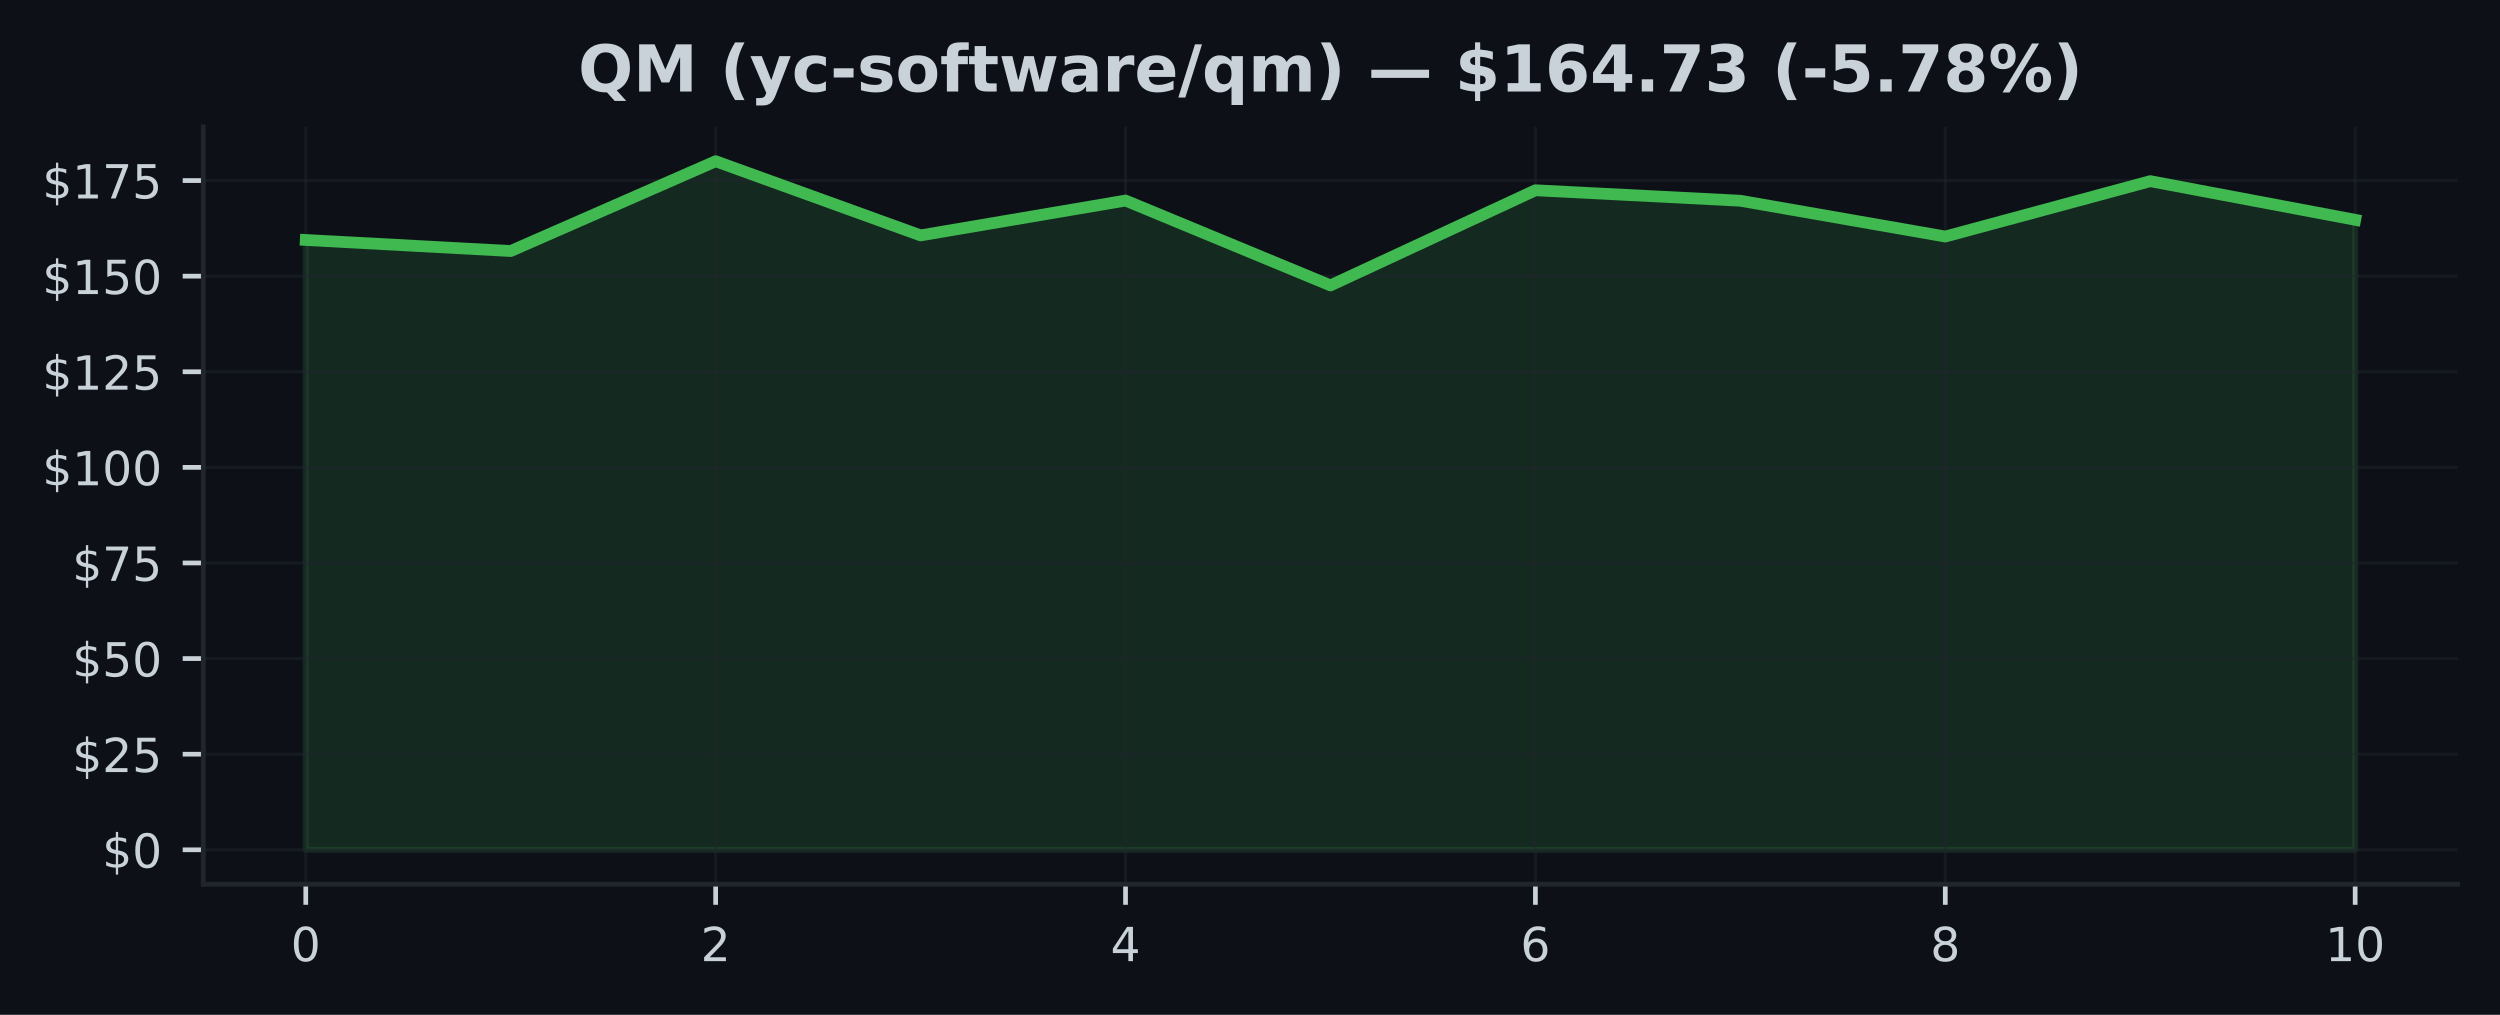
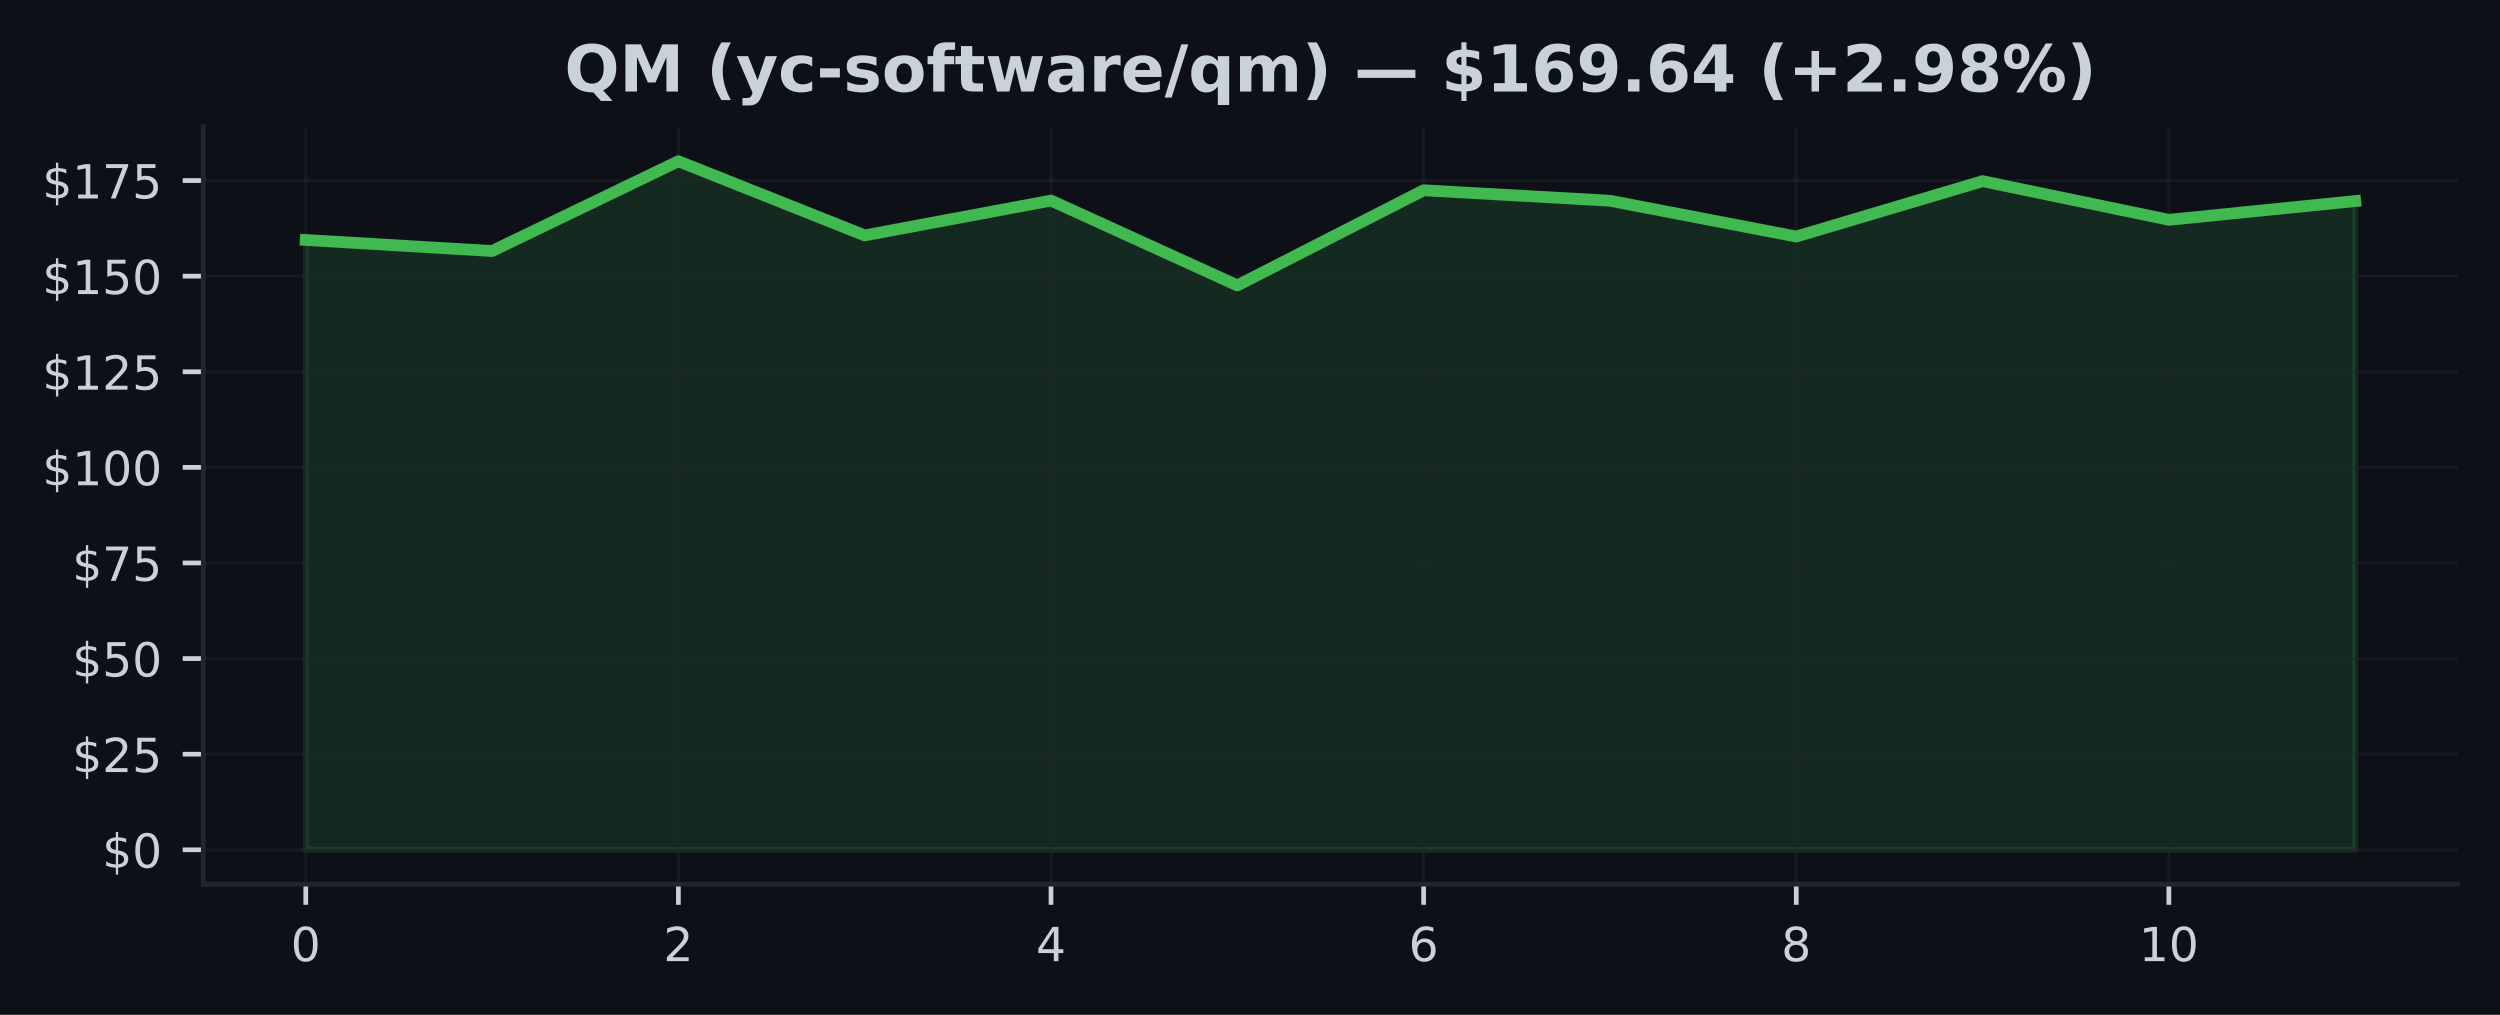
<svg xmlns="http://www.w3.org/2000/svg" xmlns:xlink="http://www.w3.org/1999/xlink" width="425pt" height="172.518pt" viewBox="0 0 425 172.518" version="1.1">
  <defs>
    <style type="text/css">*{stroke-linejoin: round; stroke-linecap: butt}</style>
  </defs>
  <g id="figure_1">
    <g id="patch_1">
      <path d="M 0 172.518  L 425 172.518  L 425 0  L 0 0  z " style="fill: #0d1117" />
    </g>
    <g id="axes_1">
      <g id="patch_2">
        <path d="M 34.56 150.318  L 417.8 150.318  L 417.8 21.558  L 34.56 21.558  z " style="fill: #0d1117" />
      </g>
      <g id="FillBetweenPolyCollection_1">
        <defs>
-           <path id="m7a19205e99" d="M 51.98 -28.053  L 51.98 -131.721  L 86.82 -129.842  L 121.66 -145.107  L 156.5 -132.501  L 191.34 -138.424  L 226.18 -123.998  L 261.02 -140.173  L 295.86 -138.392  L 330.7 -132.306  L 365.54 -141.72  L 400.38 -135.147  L 400.38 -28.053  L 400.38 -28.053  L 365.54 -28.053  L 330.7 -28.053  L 295.86 -28.053  L 261.02 -28.053  L 226.18 -28.053  L 191.34 -28.053  L 156.5 -28.053  L 121.66 -28.053  L 86.82 -28.053  L 51.98 -28.053  z " style="stroke: #3fb950; stroke-opacity: 0.15" />
+           <path id="m34f106d5c1" d="M 51.98 -28.053  L 51.98 -131.721  L 83.653 -129.842  L 115.325 -145.107  L 146.998 -132.501  L 178.671 -138.424  L 210.344 -123.998  L 242.016 -140.173  L 273.689 -138.392  L 305.362 -132.306  L 337.035 -141.72  L 368.707 -135.147  L 400.38 -138.339  L 400.38 -28.053  L 400.38 -28.053  L 368.707 -28.053  L 337.035 -28.053  L 305.362 -28.053  L 273.689 -28.053  L 242.016 -28.053  L 210.344 -28.053  L 178.671 -28.053  L 146.998 -28.053  L 115.325 -28.053  L 83.653 -28.053  L 51.98 -28.053  z " style="stroke: #3fb950; stroke-opacity: 0.15" />
        </defs>
-         <g clip-path="url(#p6f95911cb2)">
-           <use xlink:href="#m7a19205e99" x="0" y="172.518" style="fill: #3fb950; fill-opacity: 0.15; stroke: #3fb950; stroke-opacity: 0.15" />
+         <g clip-path="url(#p6c1defd314)">
+           <use xlink:href="#m34f106d5c1" x="0" y="172.518" style="fill: #3fb950; fill-opacity: 0.15; stroke: #3fb950; stroke-opacity: 0.15" />
        </g>
      </g>
      <g id="matplotlib.axis_1">
        <g id="xtick_1">
          <g id="line2d_1">
-             <path d="M 51.98 150.318  L 51.98 21.558  " clip-path="url(#p6f95911cb2)" style="fill: none; stroke: #21262d; stroke-opacity: 0.5; stroke-width: 0.5; stroke-linecap: square" />
+             <path d="M 51.98 150.318  L 51.98 21.558  " clip-path="url(#p6c1defd314)" style="fill: none; stroke: #21262d; stroke-opacity: 0.5; stroke-width: 0.5; stroke-linecap: square" />
          </g>
          <g id="line2d_2">
            <defs>
-               <path id="mc8e44b8922" d="M 0 0  L 0 3.5  " style="stroke: #c9d1d9; stroke-width: 0.8" />
+               <path id="mbc532a49ab" d="M 0 0  L 0 3.5  " style="stroke: #c9d1d9; stroke-width: 0.8" />
            </defs>
            <g>
-               <use xlink:href="#mc8e44b8922" x="51.98" y="150.318" style="fill: #c9d1d9; stroke: #c9d1d9; stroke-width: 0.8" />
+               <use xlink:href="#mbc532a49ab" x="51.98" y="150.318" style="fill: #c9d1d9; stroke: #c9d1d9; stroke-width: 0.8" />
            </g>
          </g>
          <g id="text_1">
            <g style="fill: #c9d1d9" transform="translate(49.435 163.3964) scale(0.08 -0.08)">
              <defs>
                <path id="DejaVuSans-13" d="M 2034 4250  Q 1547 4250 1301 3770  Q 1056 3291 1056 2328  Q 1056 1369 1301 889  Q 1547 409 2034 409  Q 2525 409 2770 889  Q 3016 1369 3016 2328  Q 3016 3291 2770 3770  Q 2525 4250 2034 4250  z M 2034 4750  Q 2819 4750 3233 4129  Q 3647 3509 3647 2328  Q 3647 1150 3233 529  Q 2819 -91 2034 -91  Q 1250 -91 836 529  Q 422 1150 422 2328  Q 422 3509 836 4129  Q 1250 4750 2034 4750  z " transform="scale(0.015625)" />
              </defs>
              <use xlink:href="#DejaVuSans-13" />
            </g>
          </g>
        </g>
        <g id="xtick_2">
          <g id="line2d_3">
-             <path d="M 121.66 150.318  L 121.66 21.558  " clip-path="url(#p6f95911cb2)" style="fill: none; stroke: #21262d; stroke-opacity: 0.5; stroke-width: 0.5; stroke-linecap: square" />
+             <path d="M 115.325 150.318  L 115.325 21.558  " clip-path="url(#p6c1defd314)" style="fill: none; stroke: #21262d; stroke-opacity: 0.5; stroke-width: 0.5; stroke-linecap: square" />
          </g>
          <g id="line2d_4">
            <g>
-               <use xlink:href="#mc8e44b8922" x="121.66" y="150.318" style="fill: #c9d1d9; stroke: #c9d1d9; stroke-width: 0.8" />
+               <use xlink:href="#mbc532a49ab" x="115.325" y="150.318" style="fill: #c9d1d9; stroke: #c9d1d9; stroke-width: 0.8" />
            </g>
          </g>
          <g id="text_2">
-             <g style="fill: #c9d1d9" transform="translate(119.115 163.3964) scale(0.08 -0.08)">
+             <g style="fill: #c9d1d9" transform="translate(112.7805 163.3964) scale(0.08 -0.08)">
              <defs>
                <path id="DejaVuSans-15" d="M 1228 531  L 3431 531  L 3431 0  L 469 0  L 469 531  Q 828 903 1448 1529  Q 2069 2156 2228 2338  Q 2531 2678 2651 2914  Q 2772 3150 2772 3378  Q 2772 3750 2511 3984  Q 2250 4219 1831 4219  Q 1534 4219 1204 4116  Q 875 4013 500 3803  L 500 4441  Q 881 4594 1212 4672  Q 1544 4750 1819 4750  Q 2544 4750 2975 4387  Q 3406 4025 3406 3419  Q 3406 3131 3298 2873  Q 3191 2616 2906 2266  Q 2828 2175 2409 1742  Q 1991 1309 1228 531  z " transform="scale(0.015625)" />
              </defs>
              <use xlink:href="#DejaVuSans-15" />
            </g>
          </g>
        </g>
        <g id="xtick_3">
          <g id="line2d_5">
-             <path d="M 191.34 150.318  L 191.34 21.558  " clip-path="url(#p6f95911cb2)" style="fill: none; stroke: #21262d; stroke-opacity: 0.5; stroke-width: 0.5; stroke-linecap: square" />
+             <path d="M 178.671 150.318  L 178.671 21.558  " clip-path="url(#p6c1defd314)" style="fill: none; stroke: #21262d; stroke-opacity: 0.5; stroke-width: 0.5; stroke-linecap: square" />
          </g>
          <g id="line2d_6">
            <g>
-               <use xlink:href="#mc8e44b8922" x="191.34" y="150.318" style="fill: #c9d1d9; stroke: #c9d1d9; stroke-width: 0.8" />
+               <use xlink:href="#mbc532a49ab" x="178.671" y="150.318" style="fill: #c9d1d9; stroke: #c9d1d9; stroke-width: 0.8" />
            </g>
          </g>
          <g id="text_3">
-             <g style="fill: #c9d1d9" transform="translate(188.795 163.3964) scale(0.08 -0.08)">
+             <g style="fill: #c9d1d9" transform="translate(176.1259 163.3964) scale(0.08 -0.08)">
              <defs>
                <path id="DejaVuSans-17" d="M 2419 4116  L 825 1625  L 2419 1625  L 2419 4116  z M 2253 4666  L 3047 4666  L 3047 1625  L 3713 1625  L 3713 1100  L 3047 1100  L 3047 0  L 2419 0  L 2419 1100  L 313 1100  L 313 1709  L 2253 4666  z " transform="scale(0.015625)" />
              </defs>
              <use xlink:href="#DejaVuSans-17" />
            </g>
          </g>
        </g>
        <g id="xtick_4">
          <g id="line2d_7">
-             <path d="M 261.02 150.318  L 261.02 21.558  " clip-path="url(#p6f95911cb2)" style="fill: none; stroke: #21262d; stroke-opacity: 0.5; stroke-width: 0.5; stroke-linecap: square" />
+             <path d="M 242.016 150.318  L 242.016 21.558  " clip-path="url(#p6c1defd314)" style="fill: none; stroke: #21262d; stroke-opacity: 0.5; stroke-width: 0.5; stroke-linecap: square" />
          </g>
          <g id="line2d_8">
            <g>
-               <use xlink:href="#mc8e44b8922" x="261.02" y="150.318" style="fill: #c9d1d9; stroke: #c9d1d9; stroke-width: 0.8" />
+               <use xlink:href="#mbc532a49ab" x="242.016" y="150.318" style="fill: #c9d1d9; stroke: #c9d1d9; stroke-width: 0.8" />
            </g>
          </g>
          <g id="text_4">
-             <g style="fill: #c9d1d9" transform="translate(258.475 163.3964) scale(0.08 -0.08)">
+             <g style="fill: #c9d1d9" transform="translate(239.4714 163.3964) scale(0.08 -0.08)">
              <defs>
                <path id="DejaVuSans-19" d="M 2113 2584  Q 1688 2584 1439 2293  Q 1191 2003 1191 1497  Q 1191 994 1439 701  Q 1688 409 2113 409  Q 2538 409 2786 701  Q 3034 994 3034 1497  Q 3034 2003 2786 2293  Q 2538 2584 2113 2584  z M 3366 4563  L 3366 3988  Q 3128 4100 2886 4159  Q 2644 4219 2406 4219  Q 1781 4219 1451 3797  Q 1122 3375 1075 2522  Q 1259 2794 1537 2939  Q 1816 3084 2150 3084  Q 2853 3084 3261 2657  Q 3669 2231 3669 1497  Q 3669 778 3244 343  Q 2819 -91 2113 -91  Q 1303 -91 875 529  Q 447 1150 447 2328  Q 447 3434 972 4092  Q 1497 4750 2381 4750  Q 2619 4750 2861 4703  Q 3103 4656 3366 4563  z " transform="scale(0.015625)" />
              </defs>
              <use xlink:href="#DejaVuSans-19" />
            </g>
          </g>
        </g>
        <g id="xtick_5">
          <g id="line2d_9">
-             <path d="M 330.7 150.318  L 330.7 21.558  " clip-path="url(#p6f95911cb2)" style="fill: none; stroke: #21262d; stroke-opacity: 0.5; stroke-width: 0.5; stroke-linecap: square" />
+             <path d="M 305.362 150.318  L 305.362 21.558  " clip-path="url(#p6c1defd314)" style="fill: none; stroke: #21262d; stroke-opacity: 0.5; stroke-width: 0.5; stroke-linecap: square" />
          </g>
          <g id="line2d_10">
            <g>
-               <use xlink:href="#mc8e44b8922" x="330.7" y="150.318" style="fill: #c9d1d9; stroke: #c9d1d9; stroke-width: 0.8" />
+               <use xlink:href="#mbc532a49ab" x="305.362" y="150.318" style="fill: #c9d1d9; stroke: #c9d1d9; stroke-width: 0.8" />
            </g>
          </g>
          <g id="text_5">
-             <g style="fill: #c9d1d9" transform="translate(328.155 163.3964) scale(0.08 -0.08)">
+             <g style="fill: #c9d1d9" transform="translate(302.8168 163.3964) scale(0.08 -0.08)">
              <defs>
                <path id="DejaVuSans-1b" d="M 2034 2216  Q 1584 2216 1326 1975  Q 1069 1734 1069 1313  Q 1069 891 1326 650  Q 1584 409 2034 409  Q 2484 409 2743 651  Q 3003 894 3003 1313  Q 3003 1734 2745 1975  Q 2488 2216 2034 2216  z M 1403 2484  Q 997 2584 770 2862  Q 544 3141 544 3541  Q 544 4100 942 4425  Q 1341 4750 2034 4750  Q 2731 4750 3128 4425  Q 3525 4100 3525 3541  Q 3525 3141 3298 2862  Q 3072 2584 2669 2484  Q 3125 2378 3379 2068  Q 3634 1759 3634 1313  Q 3634 634 3220 271  Q 2806 -91 2034 -91  Q 1263 -91 848 271  Q 434 634 434 1313  Q 434 1759 690 2068  Q 947 2378 1403 2484  z M 1172 3481  Q 1172 3119 1398 2916  Q 1625 2713 2034 2713  Q 2441 2713 2670 2916  Q 2900 3119 2900 3481  Q 2900 3844 2670 4047  Q 2441 4250 2034 4250  Q 1625 4250 1398 4047  Q 1172 3844 1172 3481  z " transform="scale(0.015625)" />
              </defs>
              <use xlink:href="#DejaVuSans-1b" />
            </g>
          </g>
        </g>
        <g id="xtick_6">
          <g id="line2d_11">
-             <path d="M 400.38 150.318  L 400.38 21.558  " clip-path="url(#p6f95911cb2)" style="fill: none; stroke: #21262d; stroke-opacity: 0.5; stroke-width: 0.5; stroke-linecap: square" />
+             <path d="M 368.707 150.318  L 368.707 21.558  " clip-path="url(#p6c1defd314)" style="fill: none; stroke: #21262d; stroke-opacity: 0.5; stroke-width: 0.5; stroke-linecap: square" />
          </g>
          <g id="line2d_12">
            <g>
-               <use xlink:href="#mc8e44b8922" x="400.38" y="150.318" style="fill: #c9d1d9; stroke: #c9d1d9; stroke-width: 0.8" />
+               <use xlink:href="#mbc532a49ab" x="368.707" y="150.318" style="fill: #c9d1d9; stroke: #c9d1d9; stroke-width: 0.8" />
            </g>
          </g>
          <g id="text_6">
-             <g style="fill: #c9d1d9" transform="translate(395.29 163.3964) scale(0.08 -0.08)">
+             <g style="fill: #c9d1d9" transform="translate(363.6173 163.3964) scale(0.08 -0.08)">
              <defs>
                <path id="DejaVuSans-14" d="M 794 531  L 1825 531  L 1825 4091  L 703 3866  L 703 4441  L 1819 4666  L 2450 4666  L 2450 531  L 3481 531  L 3481 0  L 794 0  L 794 531  z " transform="scale(0.015625)" />
              </defs>
              <use xlink:href="#DejaVuSans-14" />
              <use xlink:href="#DejaVuSans-13" transform="translate(63.625 0)" />
            </g>
          </g>
        </g>
      </g>
      <g id="matplotlib.axis_2">
        <g id="ytick_1">
          <g id="line2d_13">
-             <path d="M 34.56 144.466  L 417.8 144.466  " clip-path="url(#p6f95911cb2)" style="fill: none; stroke: #21262d; stroke-opacity: 0.5; stroke-width: 0.5; stroke-linecap: square" />
+             <path d="M 34.56 144.466  L 417.8 144.466  " clip-path="url(#p6c1defd314)" style="fill: none; stroke: #21262d; stroke-opacity: 0.5; stroke-width: 0.5; stroke-linecap: square" />
          </g>
          <g id="line2d_14">
            <defs>
-               <path id="macf0d1ca88" d="M 0 0  L -3.5 0  " style="stroke: #c9d1d9; stroke-width: 0.8" />
+               <path id="m9bbeaf2927" d="M 0 0  L -3.5 0  " style="stroke: #c9d1d9; stroke-width: 0.8" />
            </defs>
            <g>
-               <use xlink:href="#macf0d1ca88" x="34.56" y="144.466" style="fill: #c9d1d9; stroke: #c9d1d9; stroke-width: 0.8" />
+               <use xlink:href="#m9bbeaf2927" x="34.56" y="144.466" style="fill: #c9d1d9; stroke: #c9d1d9; stroke-width: 0.8" />
            </g>
          </g>
          <g id="text_7">
            <g style="fill: #c9d1d9" transform="translate(17.38 147.5049) scale(0.08 -0.08)">
              <defs>
                <path id="DejaVuSans-7" d="M 2163 -941  L 1850 -941  L 1847 0  Q 1519 6 1191 76  Q 863 147 531 288  L 531 850  Q 850 650 1176 548  Q 1503 447 1850 444  L 1850 1869  Q 1159 1981 845 2250  Q 531 2519 531 2988  Q 531 3497 872 3790  Q 1213 4084 1850 4128  L 1850 4863  L 2163 4863  L 2163 4138  Q 2453 4125 2725 4076  Q 2997 4028 3256 3944  L 3256 3397  Q 2997 3528 2723 3600  Q 2450 3672 2163 3684  L 2163 2350  Q 2872 2241 3206 1959  Q 3541 1678 3541 1191  Q 3541 663 3186 358  Q 2831 53 2163 6  L 2163 -941  z M 1850 2406  L 1850 3688  Q 1488 3647 1297 3481  Q 1106 3316 1106 3041  Q 1106 2772 1282 2622  Q 1459 2472 1850 2406  z M 2163 1806  L 2163 453  Q 2559 506 2761 678  Q 2963 850 2963 1131  Q 2963 1406 2770 1568  Q 2578 1731 2163 1806  z " transform="scale(0.015625)" />
              </defs>
              <use xlink:href="#DejaVuSans-7" />
              <use xlink:href="#DejaVuSans-13" transform="translate(63.625 0)" />
            </g>
          </g>
        </g>
        <g id="ytick_2">
          <g id="line2d_15">
-             <path d="M 34.56 128.212  L 417.8 128.212  " clip-path="url(#p6f95911cb2)" style="fill: none; stroke: #21262d; stroke-opacity: 0.5; stroke-width: 0.5; stroke-linecap: square" />
+             <path d="M 34.56 128.212  L 417.8 128.212  " clip-path="url(#p6c1defd314)" style="fill: none; stroke: #21262d; stroke-opacity: 0.5; stroke-width: 0.5; stroke-linecap: square" />
          </g>
          <g id="line2d_16">
            <g>
-               <use xlink:href="#macf0d1ca88" x="34.56" y="128.212" style="fill: #c9d1d9; stroke: #c9d1d9; stroke-width: 0.8" />
+               <use xlink:href="#m9bbeaf2927" x="34.56" y="128.212" style="fill: #c9d1d9; stroke: #c9d1d9; stroke-width: 0.8" />
            </g>
          </g>
          <g id="text_8">
            <g style="fill: #c9d1d9" transform="translate(12.29 131.2519) scale(0.08 -0.08)">
              <defs>
                <path id="DejaVuSans-18" d="M 691 4666  L 3169 4666  L 3169 4134  L 1269 4134  L 1269 2991  Q 1406 3038 1543 3061  Q 1681 3084 1819 3084  Q 2600 3084 3056 2656  Q 3513 2228 3513 1497  Q 3513 744 3044 326  Q 2575 -91 1722 -91  Q 1428 -91 1123 -41  Q 819 9 494 109  L 494 744  Q 775 591 1075 516  Q 1375 441 1709 441  Q 2250 441 2565 725  Q 2881 1009 2881 1497  Q 2881 1984 2565 2268  Q 2250 2553 1709 2553  Q 1456 2553 1204 2497  Q 953 2441 691 2322  L 691 4666  z " transform="scale(0.015625)" />
              </defs>
              <use xlink:href="#DejaVuSans-7" />
              <use xlink:href="#DejaVuSans-15" transform="translate(63.625 0)" />
              <use xlink:href="#DejaVuSans-18" transform="translate(127.25 0)" />
            </g>
          </g>
        </g>
        <g id="ytick_3">
          <g id="line2d_17">
-             <path d="M 34.56 111.959  L 417.8 111.959  " clip-path="url(#p6f95911cb2)" style="fill: none; stroke: #21262d; stroke-opacity: 0.5; stroke-width: 0.5; stroke-linecap: square" />
+             <path d="M 34.56 111.959  L 417.8 111.959  " clip-path="url(#p6c1defd314)" style="fill: none; stroke: #21262d; stroke-opacity: 0.5; stroke-width: 0.5; stroke-linecap: square" />
          </g>
          <g id="line2d_18">
            <g>
-               <use xlink:href="#macf0d1ca88" x="34.56" y="111.959" style="fill: #c9d1d9; stroke: #c9d1d9; stroke-width: 0.8" />
+               <use xlink:href="#m9bbeaf2927" x="34.56" y="111.959" style="fill: #c9d1d9; stroke: #c9d1d9; stroke-width: 0.8" />
            </g>
          </g>
          <g id="text_9">
            <g style="fill: #c9d1d9" transform="translate(12.29 114.9988) scale(0.08 -0.08)">
              <use xlink:href="#DejaVuSans-7" />
              <use xlink:href="#DejaVuSans-18" transform="translate(63.625 0)" />
              <use xlink:href="#DejaVuSans-13" transform="translate(127.25 0)" />
            </g>
          </g>
        </g>
        <g id="ytick_4">
          <g id="line2d_19">
-             <path d="M 34.56 95.706  L 417.8 95.706  " clip-path="url(#p6f95911cb2)" style="fill: none; stroke: #21262d; stroke-opacity: 0.5; stroke-width: 0.5; stroke-linecap: square" />
+             <path d="M 34.56 95.706  L 417.8 95.706  " clip-path="url(#p6c1defd314)" style="fill: none; stroke: #21262d; stroke-opacity: 0.5; stroke-width: 0.5; stroke-linecap: square" />
          </g>
          <g id="line2d_20">
            <g>
-               <use xlink:href="#macf0d1ca88" x="34.56" y="95.706" style="fill: #c9d1d9; stroke: #c9d1d9; stroke-width: 0.8" />
+               <use xlink:href="#m9bbeaf2927" x="34.56" y="95.706" style="fill: #c9d1d9; stroke: #c9d1d9; stroke-width: 0.8" />
            </g>
          </g>
          <g id="text_10">
            <g style="fill: #c9d1d9" transform="translate(12.29 98.74575) scale(0.08 -0.08)">
              <defs>
                <path id="DejaVuSans-1a" d="M 525 4666  L 3525 4666  L 3525 4397  L 1831 0  L 1172 0  L 2766 4134  L 525 4134  L 525 4666  z " transform="scale(0.015625)" />
              </defs>
              <use xlink:href="#DejaVuSans-7" />
              <use xlink:href="#DejaVuSans-1a" transform="translate(63.625 0)" />
              <use xlink:href="#DejaVuSans-18" transform="translate(127.25 0)" />
            </g>
          </g>
        </g>
        <g id="ytick_5">
          <g id="line2d_21">
-             <path d="M 34.56 79.453  L 417.8 79.453  " clip-path="url(#p6f95911cb2)" style="fill: none; stroke: #21262d; stroke-opacity: 0.5; stroke-width: 0.5; stroke-linecap: square" />
+             <path d="M 34.56 79.453  L 417.8 79.453  " clip-path="url(#p6c1defd314)" style="fill: none; stroke: #21262d; stroke-opacity: 0.5; stroke-width: 0.5; stroke-linecap: square" />
          </g>
          <g id="line2d_22">
            <g>
-               <use xlink:href="#macf0d1ca88" x="34.56" y="79.453" style="fill: #c9d1d9; stroke: #c9d1d9; stroke-width: 0.8" />
+               <use xlink:href="#m9bbeaf2927" x="34.56" y="79.453" style="fill: #c9d1d9; stroke: #c9d1d9; stroke-width: 0.8" />
            </g>
          </g>
          <g id="text_11">
            <g style="fill: #c9d1d9" transform="translate(7.2 82.49268) scale(0.08 -0.08)">
              <use xlink:href="#DejaVuSans-7" />
              <use xlink:href="#DejaVuSans-14" transform="translate(63.625 0)" />
              <use xlink:href="#DejaVuSans-13" transform="translate(127.25 0)" />
              <use xlink:href="#DejaVuSans-13" transform="translate(190.875 0)" />
            </g>
          </g>
        </g>
        <g id="ytick_6">
          <g id="line2d_23">
-             <path d="M 34.56 63.2  L 417.8 63.2  " clip-path="url(#p6f95911cb2)" style="fill: none; stroke: #21262d; stroke-opacity: 0.5; stroke-width: 0.5; stroke-linecap: square" />
+             <path d="M 34.56 63.2  L 417.8 63.2  " clip-path="url(#p6c1defd314)" style="fill: none; stroke: #21262d; stroke-opacity: 0.5; stroke-width: 0.5; stroke-linecap: square" />
          </g>
          <g id="line2d_24">
            <g>
-               <use xlink:href="#macf0d1ca88" x="34.56" y="63.2" style="fill: #c9d1d9; stroke: #c9d1d9; stroke-width: 0.8" />
+               <use xlink:href="#m9bbeaf2927" x="34.56" y="63.2" style="fill: #c9d1d9; stroke: #c9d1d9; stroke-width: 0.8" />
            </g>
          </g>
          <g id="text_12">
            <g style="fill: #c9d1d9" transform="translate(7.2 66.23962) scale(0.08 -0.08)">
              <use xlink:href="#DejaVuSans-7" />
              <use xlink:href="#DejaVuSans-14" transform="translate(63.625 0)" />
              <use xlink:href="#DejaVuSans-15" transform="translate(127.25 0)" />
              <use xlink:href="#DejaVuSans-18" transform="translate(190.875 0)" />
            </g>
          </g>
        </g>
        <g id="ytick_7">
          <g id="line2d_25">
-             <path d="M 34.56 46.947  L 417.8 46.947  " clip-path="url(#p6f95911cb2)" style="fill: none; stroke: #21262d; stroke-opacity: 0.5; stroke-width: 0.5; stroke-linecap: square" />
+             <path d="M 34.56 46.947  L 417.8 46.947  " clip-path="url(#p6c1defd314)" style="fill: none; stroke: #21262d; stroke-opacity: 0.5; stroke-width: 0.5; stroke-linecap: square" />
          </g>
          <g id="line2d_26">
            <g>
-               <use xlink:href="#macf0d1ca88" x="34.56" y="46.947" style="fill: #c9d1d9; stroke: #c9d1d9; stroke-width: 0.8" />
+               <use xlink:href="#m9bbeaf2927" x="34.56" y="46.947" style="fill: #c9d1d9; stroke: #c9d1d9; stroke-width: 0.8" />
            </g>
          </g>
          <g id="text_13">
            <g style="fill: #c9d1d9" transform="translate(7.2 49.98656) scale(0.08 -0.08)">
              <use xlink:href="#DejaVuSans-7" />
              <use xlink:href="#DejaVuSans-14" transform="translate(63.625 0)" />
              <use xlink:href="#DejaVuSans-18" transform="translate(127.25 0)" />
              <use xlink:href="#DejaVuSans-13" transform="translate(190.875 0)" />
            </g>
          </g>
        </g>
        <g id="ytick_8">
          <g id="line2d_27">
-             <path d="M 34.56 30.694  L 417.8 30.694  " clip-path="url(#p6f95911cb2)" style="fill: none; stroke: #21262d; stroke-opacity: 0.5; stroke-width: 0.5; stroke-linecap: square" />
+             <path d="M 34.56 30.694  L 417.8 30.694  " clip-path="url(#p6c1defd314)" style="fill: none; stroke: #21262d; stroke-opacity: 0.5; stroke-width: 0.5; stroke-linecap: square" />
          </g>
          <g id="line2d_28">
            <g>
-               <use xlink:href="#macf0d1ca88" x="34.56" y="30.694" style="fill: #c9d1d9; stroke: #c9d1d9; stroke-width: 0.8" />
+               <use xlink:href="#m9bbeaf2927" x="34.56" y="30.694" style="fill: #c9d1d9; stroke: #c9d1d9; stroke-width: 0.8" />
            </g>
          </g>
          <g id="text_14">
            <g style="fill: #c9d1d9" transform="translate(7.2 33.7335) scale(0.08 -0.08)">
              <use xlink:href="#DejaVuSans-7" />
              <use xlink:href="#DejaVuSans-14" transform="translate(63.625 0)" />
              <use xlink:href="#DejaVuSans-1a" transform="translate(127.25 0)" />
              <use xlink:href="#DejaVuSans-18" transform="translate(190.875 0)" />
            </g>
          </g>
        </g>
      </g>
      <g id="line2d_29">
-         <path d="M 51.98 40.797  L 86.82 42.676  L 121.66 27.411  L 156.5 40.017  L 191.34 34.094  L 226.18 48.52  L 261.02 32.345  L 295.86 34.127  L 330.7 40.212  L 365.54 30.798  L 400.38 37.371  " clip-path="url(#p6f95911cb2)" style="fill: none; stroke: #3fb950; stroke-width: 2; stroke-linecap: square" />
+         <path d="M 51.98 40.797  L 83.653 42.676  L 115.325 27.411  L 146.998 40.017  L 178.671 34.094  L 210.344 48.52  L 242.016 32.345  L 273.689 34.127  L 305.362 40.212  L 337.035 30.798  L 368.707 37.371  L 400.38 34.179  " clip-path="url(#p6c1defd314)" style="fill: none; stroke: #3fb950; stroke-width: 2; stroke-linecap: square" />
      </g>
      <g id="patch_3">
        <path d="M 34.56 150.318  L 34.56 21.558  " style="fill: none; stroke: #21262d; stroke-width: 0.8; stroke-linejoin: miter; stroke-linecap: square" />
      </g>
      <g id="patch_4">
        <path d="M 34.56 150.318  L 417.8 150.318  " style="fill: none; stroke: #21262d; stroke-width: 0.8; stroke-linejoin: miter; stroke-linecap: square" />
      </g>
      <g id="text_15">
-         <g style="fill: #c9d1d9" transform="translate(98.28953 15.55828) scale(0.11 -0.11)">
+         <g style="fill: #c9d1d9" transform="translate(95.9632 15.55828) scale(0.11 -0.11)">
          <defs>
            <path id="DejaVuSans-Bold-34" d="M 2847 -84  L 2753 -84  Q 1600 -84 959 553  Q 319 1191 319 2328  Q 319 3463 958 4106  Q 1597 4750 2719 4750  Q 3853 4750 4486 4112  Q 5119 3475 5119 2328  Q 5119 1541 4783 972  Q 4447 403 3816 116  L 4756 -934  L 3609 -934  L 2847 -84  z M 2719 3878  Q 2169 3878 1866 3472  Q 1563 3066 1563 2328  Q 1563 1578 1859 1179  Q 2156 781 2719 781  Q 3272 781 3575 1187  Q 3878 1594 3878 2328  Q 3878 3066 3575 3472  Q 3272 3878 2719 3878  z " transform="scale(0.015625)" />
            <path id="DejaVuSans-Bold-30" d="M 588 4666  L 2119 4666  L 3181 2169  L 4250 4666  L 5778 4666  L 5778 0  L 4641 0  L 4641 3413  L 3566 897  L 2803 897  L 1728 3413  L 1728 0  L 588 0  L 588 4666  z " transform="scale(0.015625)" />
            <path id="DejaVuSans-Bold-3" transform="scale(0.015625)" />
            <path id="DejaVuSans-Bold-b" d="M 2413 -844  L 1484 -844  Q 1006 -72 778 623  Q 550 1319 550 2003  Q 550 2688 779 3389  Q 1009 4091 1484 4856  L 2413 4856  Q 2013 4116 1813 3408  Q 1613 2700 1613 2009  Q 1613 1319 1811 609  Q 2009 -100 2413 -844  z " transform="scale(0.015625)" />
            <path id="DejaVuSans-Bold-5c" d="M 78 3500  L 1197 3500  L 2138 1125  L 2938 3500  L 4056 3500  L 2584 -331  Q 2363 -916 2067 -1148  Q 1772 -1381 1288 -1381  L 641 -1381  L 641 -647  L 991 -647  Q 1275 -647 1404 -556  Q 1534 -466 1606 -231  L 1638 -134  L 78 3500  z " transform="scale(0.015625)" />
            <path id="DejaVuSans-Bold-46" d="M 3366 3391  L 3366 2478  Q 3138 2634 2908 2709  Q 2678 2784 2431 2784  Q 1963 2784 1702 2511  Q 1441 2238 1441 1747  Q 1441 1256 1702 982  Q 1963 709 2431 709  Q 2694 709 2930 787  Q 3166 866 3366 1019  L 3366 103  Q 3103 6 2833 -42  Q 2563 -91 2291 -91  Q 1344 -91 809 395  Q 275 881 275 1747  Q 275 2613 809 3098  Q 1344 3584 2291 3584  Q 2566 3584 2833 3536  Q 3100 3488 3366 3391  z " transform="scale(0.015625)" />
            <path id="DejaVuSans-Bold-10" d="M 347 2297  L 2309 2297  L 2309 1388  L 347 1388  L 347 2297  z " transform="scale(0.015625)" />
            <path id="DejaVuSans-Bold-56" d="M 3272 3391  L 3272 2541  Q 2913 2691 2578 2766  Q 2244 2841 1947 2841  Q 1628 2841 1473 2761  Q 1319 2681 1319 2516  Q 1319 2381 1436 2309  Q 1553 2238 1856 2203  L 2053 2175  Q 2913 2066 3209 1816  Q 3506 1566 3506 1031  Q 3506 472 3093 190  Q 2681 -91 1863 -91  Q 1516 -91 1145 -36  Q 775 19 384 128  L 384 978  Q 719 816 1070 734  Q 1422 653 1784 653  Q 2113 653 2278 743  Q 2444 834 2444 1013  Q 2444 1163 2330 1236  Q 2216 1309 1875 1350  L 1678 1375  Q 931 1469 631 1722  Q 331 1975 331 2491  Q 331 3047 712 3315  Q 1094 3584 1881 3584  Q 2191 3584 2531 3537  Q 2872 3491 3272 3391  z " transform="scale(0.015625)" />
            <path id="DejaVuSans-Bold-52" d="M 2203 2784  Q 1831 2784 1636 2517  Q 1441 2250 1441 1747  Q 1441 1244 1636 976  Q 1831 709 2203 709  Q 2569 709 2762 976  Q 2956 1244 2956 1747  Q 2956 2250 2762 2517  Q 2569 2784 2203 2784  z M 2203 3584  Q 3106 3584 3614 3096  Q 4122 2609 4122 1747  Q 4122 884 3614 396  Q 3106 -91 2203 -91  Q 1297 -91 786 396  Q 275 884 275 1747  Q 275 2609 786 3096  Q 1297 3584 2203 3584  z " transform="scale(0.015625)" />
            <path id="DejaVuSans-Bold-49" d="M 2841 4863  L 2841 4128  L 2222 4128  Q 1984 4128 1890 4042  Q 1797 3956 1797 3744  L 1797 3500  L 2753 3500  L 2753 2700  L 1797 2700  L 1797 0  L 678 0  L 678 2700  L 122 2700  L 122 3500  L 678 3500  L 678 3744  Q 678 4316 997 4589  Q 1316 4863 1984 4863  L 2841 4863  z " transform="scale(0.015625)" />
            <path id="DejaVuSans-Bold-57" d="M 1759 4494  L 1759 3500  L 2913 3500  L 2913 2700  L 1759 2700  L 1759 1216  Q 1759 972 1856 886  Q 1953 800 2241 800  L 2816 800  L 2816 0  L 1856 0  Q 1194 0 917 276  Q 641 553 641 1216  L 641 2700  L 84 2700  L 84 3500  L 641 3500  L 641 4494  L 1759 4494  z " transform="scale(0.015625)" />
            <path id="DejaVuSans-Bold-5a" d="M 225 3500  L 1313 3500  L 1900 1088  L 2491 3500  L 3425 3500  L 4013 1113  L 4603 3500  L 5691 3500  L 4769 0  L 3547 0  L 2956 2406  L 2369 0  L 1147 0  L 225 3500  z " transform="scale(0.015625)" />
            <path id="DejaVuSans-Bold-44" d="M 2106 1575  Q 1756 1575 1579 1456  Q 1403 1338 1403 1106  Q 1403 894 1545 773  Q 1688 653 1941 653  Q 2256 653 2472 879  Q 2688 1106 2688 1447  L 2688 1575  L 2106 1575  z M 3816 1997  L 3816 0  L 2688 0  L 2688 519  Q 2463 200 2181 54  Q 1900 -91 1497 -91  Q 953 -91 614 226  Q 275 544 275 1050  Q 275 1666 698 1953  Q 1122 2241 2028 2241  L 2688 2241  L 2688 2328  Q 2688 2594 2478 2717  Q 2269 2841 1825 2841  Q 1466 2841 1156 2769  Q 847 2697 581 2553  L 581 3406  Q 941 3494 1303 3539  Q 1666 3584 2028 3584  Q 2975 3584 3395 3211  Q 3816 2838 3816 1997  z " transform="scale(0.015625)" />
            <path id="DejaVuSans-Bold-55" d="M 3138 2547  Q 2991 2616 2845 2648  Q 2700 2681 2553 2681  Q 2122 2681 1889 2404  Q 1656 2128 1656 1613  L 1656 0  L 538 0  L 538 3500  L 1656 3500  L 1656 2925  Q 1872 3269 2151 3426  Q 2431 3584 2822 3584  Q 2878 3584 2943 3579  Q 3009 3575 3134 3559  L 3138 2547  z " transform="scale(0.015625)" />
            <path id="DejaVuSans-Bold-48" d="M 4031 1759  L 4031 1441  L 1416 1441  Q 1456 1047 1700 850  Q 1944 653 2381 653  Q 2734 653 3104 758  Q 3475 863 3866 1075  L 3866 213  Q 3469 63 3072 -14  Q 2675 -91 2278 -91  Q 1328 -91 801 392  Q 275 875 275 1747  Q 275 2603 792 3093  Q 1309 3584 2216 3584  Q 3041 3584 3536 3087  Q 4031 2591 4031 1759  z M 2881 2131  Q 2881 2450 2695 2645  Q 2509 2841 2209 2841  Q 1884 2841 1681 2658  Q 1478 2475 1428 2131  L 2881 2131  z " transform="scale(0.015625)" />
            <path id="DejaVuSans-Bold-12" d="M 1644 4666  L 2338 4666  L 691 -594  L 0 -594  L 1644 4666  z " transform="scale(0.015625)" />
            <path id="DejaVuSans-Bold-54" d="M 2181 2772  Q 1825 2772 1636 2509  Q 1447 2247 1447 1747  Q 1447 1247 1636 984  Q 1825 722 2181 722  Q 2541 722 2730 984  Q 2919 1247 2919 1747  Q 2919 2247 2730 2509  Q 2541 2772 2181 2772  z M 2919 506  Q 2688 197 2409 53  Q 2131 -91 1766 -91  Q 1119 -91 703 423  Q 288 938 288 1747  Q 288 2556 703 3067  Q 1119 3578 1766 3578  Q 2131 3578 2409 3434  Q 2688 3291 2919 2981  L 2919 3500  L 4044 3500  L 4044 -1331  L 2919 -1331  L 2919 506  z " transform="scale(0.015625)" />
            <path id="DejaVuSans-Bold-50" d="M 3781 2919  Q 3994 3244 4286 3414  Q 4578 3584 4928 3584  Q 5531 3584 5847 3212  Q 6163 2841 6163 2131  L 6163 0  L 5038 0  L 5038 1825  Q 5041 1866 5042 1909  Q 5044 1953 5044 2034  Q 5044 2406 4934 2573  Q 4825 2741 4581 2741  Q 4263 2741 4089 2478  Q 3916 2216 3909 1719  L 3909 0  L 2784 0  L 2784 1825  Q 2784 2406 2684 2573  Q 2584 2741 2328 2741  Q 2006 2741 1831 2477  Q 1656 2213 1656 1722  L 1656 0  L 531 0  L 531 3500  L 1656 3500  L 1656 2988  Q 1863 3284 2130 3434  Q 2397 3584 2719 3584  Q 3081 3584 3359 3409  Q 3638 3234 3781 2919  z " transform="scale(0.015625)" />
            <path id="DejaVuSans-Bold-c" d="M 513 -844  Q 913 -100 1113 609  Q 1313 1319 1313 2009  Q 1313 2700 1113 3408  Q 913 4116 513 4856  L 1441 4856  Q 1916 4091 2145 3389  Q 2375 2688 2375 2003  Q 2375 1319 2147 623  Q 1919 -72 1441 -844  L 513 -844  z " transform="scale(0.015625)" />
            <path id="DejaVuSans-Bold-af6" d="M 344 2156  L 6056 2156  L 6056 1350  L 344 1350  L 344 2156  z " transform="scale(0.015625)" />
            <path id="DejaVuSans-Bold-7" d="M 2484 -941  L 1978 -941  L 1975 0  Q 1584 16 1218 87  Q 853 159 506 288  L 506 1106  Q 866 922 1233 823  Q 1600 725 1978 713  L 1978 1684  L 1875 1703  Q 1128 1834 814 2115  Q 500 2397 500 2925  Q 500 3484 883 3798  Q 1266 4113 1975 4141  L 1978 4863  L 2484 4863  L 2484 4153  Q 2797 4128 3109 4075  Q 3422 4022 3738 3938  L 3738 3144  Q 3425 3275 3112 3348  Q 2800 3422 2484 3438  L 2484 2541  L 2584 2522  Q 3378 2397 3698 2105  Q 4019 1813 4019 1241  Q 4019 666 3637 358  Q 3256 50 2484 6  L 2484 -941  z M 1978 2613  L 1978 3428  Q 1756 3416 1623 3308  Q 1491 3200 1491 3034  Q 1491 2850 1612 2745  Q 1734 2641 1978 2613  z M 2484 1594  L 2484 725  Q 2756 728 2892 831  Q 3028 934 3028 1141  Q 3028 1353 2903 1458  Q 2778 1563 2484 1594  z " transform="scale(0.015625)" />
            <path id="DejaVuSans-Bold-14" d="M 750 831  L 1813 831  L 1813 3847  L 722 3622  L 722 4441  L 1806 4666  L 2950 4666  L 2950 831  L 4013 831  L 4013 0  L 750 0  L 750 831  z " transform="scale(0.015625)" />
            <path id="DejaVuSans-Bold-19" d="M 2316 2303  Q 2000 2303 1842 2098  Q 1684 1894 1684 1484  Q 1684 1075 1842 870  Q 2000 666 2316 666  Q 2634 666 2792 870  Q 2950 1075 2950 1484  Q 2950 1894 2792 2098  Q 2634 2303 2316 2303  z M 3803 4544  L 3803 3681  Q 3506 3822 3243 3889  Q 2981 3956 2731 3956  Q 2194 3956 1894 3657  Q 1594 3359 1544 2772  Q 1750 2925 1990 3001  Q 2231 3078 2516 3078  Q 3231 3078 3670 2659  Q 4109 2241 4109 1563  Q 4109 813 3618 361  Q 3128 -91 2303 -91  Q 1394 -91 895 523  Q 397 1138 397 2266  Q 397 3422 980 4083  Q 1563 4744 2578 4744  Q 2900 4744 3203 4694  Q 3506 4644 3803 4544  z " transform="scale(0.015625)" />
+             <path id="DejaVuSans-Bold-1c" d="M 641 103  L 641 966  Q 928 831 1190 764  Q 1453 697 1709 697  Q 2247 697 2547 995  Q 2847 1294 2900 1881  Q 2688 1725 2447 1647  Q 2206 1569 1925 1569  Q 1209 1569 770 1986  Q 331 2403 331 3084  Q 331 3838 820 4291  Q 1309 4744 2131 4744  Q 3044 4744 3544 4128  Q 4044 3513 4044 2388  Q 4044 1231 3459 570  Q 2875 -91 1856 -91  Q 1528 -91 1228 -42  Q 928 6 641 103  z M 2125 2350  Q 2441 2350 2600 2554  Q 2759 2759 2759 3169  Q 2759 3575 2600 3781  Q 2441 3988 2125 3988  Q 1809 3988 1650 3781  Q 1491 3575 1491 3169  Q 1491 2759 1650 2554  Q 1809 2350 2125 2350  z " transform="scale(0.015625)" />
+             <path id="DejaVuSans-Bold-11" d="M 653 1209  L 1778 1209  L 1778 0  L 653 0  L 653 1209  z " transform="scale(0.015625)" />
            <path id="DejaVuSans-Bold-17" d="M 2356 3675  L 1038 1722  L 2356 1722  L 2356 3675  z M 2156 4666  L 3494 4666  L 3494 1722  L 4159 1722  L 4159 850  L 3494 850  L 3494 0  L 2356 0  L 2356 850  L 288 850  L 288 1881  L 2156 4666  z " transform="scale(0.015625)" />
-             <path id="DejaVuSans-Bold-11" d="M 653 1209  L 1778 1209  L 1778 0  L 653 0  L 653 1209  z " transform="scale(0.015625)" />
-             <path id="DejaVuSans-Bold-1a" d="M 428 4666  L 3944 4666  L 3944 3988  L 2125 0  L 953 0  L 2675 3781  L 428 3781  L 428 4666  z " transform="scale(0.015625)" />
-             <path id="DejaVuSans-Bold-16" d="M 2981 2516  Q 3453 2394 3698 2092  Q 3944 1791 3944 1325  Q 3944 631 3412 270  Q 2881 -91 1863 -91  Q 1503 -91 1142 -33  Q 781 25 428 141  L 428 1069  Q 766 900 1098 814  Q 1431 728 1753 728  Q 2231 728 2486 893  Q 2741 1059 2741 1369  Q 2741 1688 2480 1852  Q 2219 2016 1709 2016  L 1228 2016  L 1228 2791  L 1734 2791  Q 2188 2791 2409 2933  Q 2631 3075 2631 3366  Q 2631 3634 2415 3781  Q 2200 3928 1806 3928  Q 1516 3928 1219 3862  Q 922 3797 628 3669  L 628 4550  Q 984 4650 1334 4700  Q 1684 4750 2022 4750  Q 2931 4750 3382 4451  Q 3834 4153 3834 3553  Q 3834 3144 3618 2883  Q 3403 2622 2981 2516  z " transform="scale(0.015625)" />
-             <path id="DejaVuSans-Bold-18" d="M 678 4666  L 3669 4666  L 3669 3781  L 1638 3781  L 1638 3059  Q 1775 3097 1914 3117  Q 2053 3138 2203 3138  Q 3056 3138 3531 2711  Q 4006 2284 4006 1522  Q 4006 766 3489 337  Q 2972 -91 2053 -91  Q 1656 -91 1267 -14  Q 878 63 494 219  L 494 1166  Q 875 947 1217 837  Q 1559 728 1863 728  Q 2300 728 2551 942  Q 2803 1156 2803 1522  Q 2803 1891 2551 2103  Q 2300 2316 1863 2316  Q 1603 2316 1309 2248  Q 1016 2181 678 2041  L 678 4666  z " transform="scale(0.015625)" />
+             <path id="DejaVuSans-Bold-e" d="M 3053 4013  L 3053 2375  L 4684 2375  L 4684 1638  L 3053 1638  L 3053 0  L 2309 0  L 2309 1638  L 678 1638  L 678 2375  L 2309 2375  L 2309 4013  L 3053 4013  z " transform="scale(0.015625)" />
+             <path id="DejaVuSans-Bold-15" d="M 1844 884  L 3897 884  L 3897 0  L 506 0  L 506 884  L 2209 2388  Q 2438 2594 2547 2791  Q 2656 2988 2656 3200  Q 2656 3528 2436 3728  Q 2216 3928 1850 3928  Q 1569 3928 1234 3808  Q 900 3688 519 3450  L 519 4475  Q 925 4609 1322 4679  Q 1719 4750 2100 4750  Q 2938 4750 3402 4381  Q 3866 4013 3866 3353  Q 3866 2972 3669 2642  Q 3472 2313 2841 1759  L 1844 884  z " transform="scale(0.015625)" />
            <path id="DejaVuSans-Bold-1b" d="M 2228 2088  Q 1891 2088 1709 1903  Q 1528 1719 1528 1375  Q 1528 1031 1709 848  Q 1891 666 2228 666  Q 2563 666 2741 848  Q 2919 1031 2919 1375  Q 2919 1722 2741 1905  Q 2563 2088 2228 2088  z M 1350 2484  Q 925 2613 709 2878  Q 494 3144 494 3541  Q 494 4131 934 4440  Q 1375 4750 2228 4750  Q 3075 4750 3515 4442  Q 3956 4134 3956 3541  Q 3956 3144 3739 2878  Q 3522 2613 3097 2484  Q 3572 2353 3814 2058  Q 4056 1763 4056 1313  Q 4056 619 3595 264  Q 3134 -91 2228 -91  Q 1319 -91 855 264  Q 391 619 391 1313  Q 391 1763 633 2058  Q 875 2353 1350 2484  z M 1631 3419  Q 1631 3141 1786 2991  Q 1941 2841 2228 2841  Q 2509 2841 2662 2991  Q 2816 3141 2816 3419  Q 2816 3697 2662 3845  Q 2509 3994 2228 3994  Q 1941 3994 1786 3844  Q 1631 3694 1631 3419  z " transform="scale(0.015625)" />
            <path id="DejaVuSans-Bold-8" d="M 4959 1925  Q 4738 1925 4616 1733  Q 4494 1541 4494 1184  Q 4494 825 4614 633  Q 4734 441 4959 441  Q 5184 441 5303 633  Q 5422 825 5422 1184  Q 5422 1541 5301 1733  Q 5181 1925 4959 1925  z M 4959 2450  Q 5541 2450 5875 2112  Q 6209 1775 6209 1184  Q 6209 594 5875 251  Q 5541 -91 4959 -91  Q 4378 -91 4042 251  Q 3706 594 3706 1184  Q 3706 1772 4042 2111  Q 4378 2450 4959 2450  z M 2094 -91  L 1403 -91  L 4319 4750  L 5013 4750  L 2094 -91  z M 1453 4750  Q 2034 4750 2367 4411  Q 2700 4072 2700 3481  Q 2700 2891 2367 2550  Q 2034 2209 1453 2209  Q 872 2209 539 2550  Q 206 2891 206 3481  Q 206 4072 539 4411  Q 872 4750 1453 4750  z M 1453 4225  Q 1228 4225 1106 4031  Q 984 3838 984 3481  Q 984 3122 1106 2926  Q 1228 2731 1453 2731  Q 1678 2731 1798 2926  Q 1919 3122 1919 3481  Q 1919 3838 1797 4031  Q 1675 4225 1453 4225  z " transform="scale(0.015625)" />
          </defs>
          <use xlink:href="#DejaVuSans-Bold-34" />
          <use xlink:href="#DejaVuSans-Bold-30" transform="translate(85.01562 0)" />
          <use xlink:href="#DejaVuSans-Bold-3" transform="translate(184.5312 0)" />
          <use xlink:href="#DejaVuSans-Bold-b" transform="translate(219.3438 0)" />
          <use xlink:href="#DejaVuSans-Bold-5c" transform="translate(265.0469 0)" />
          <use xlink:href="#DejaVuSans-Bold-46" transform="translate(330.2344 0)" />
          <use xlink:href="#DejaVuSans-Bold-10" transform="translate(389.5156 0)" />
          <use xlink:href="#DejaVuSans-Bold-56" transform="translate(431.0156 0)" />
          <use xlink:href="#DejaVuSans-Bold-52" transform="translate(490.5312 0)" />
          <use xlink:href="#DejaVuSans-Bold-49" transform="translate(559.2344 0)" />
          <use xlink:href="#DejaVuSans-Bold-57" transform="translate(602.7344 0)" />
          <use xlink:href="#DejaVuSans-Bold-5a" transform="translate(650.5312 0)" />
          <use xlink:href="#DejaVuSans-Bold-44" transform="translate(742.9219 0)" />
          <use xlink:href="#DejaVuSans-Bold-55" transform="translate(810.4062 0)" />
          <use xlink:href="#DejaVuSans-Bold-48" transform="translate(859.7188 0)" />
          <use xlink:href="#DejaVuSans-Bold-12" transform="translate(927.5469 0)" />
          <use xlink:href="#DejaVuSans-Bold-54" transform="translate(964.0781 0)" />
          <use xlink:href="#DejaVuSans-Bold-50" transform="translate(1035.656 0)" />
          <use xlink:href="#DejaVuSans-Bold-c" transform="translate(1139.859 0)" />
          <use xlink:href="#DejaVuSans-Bold-3" transform="translate(1185.562 0)" />
          <use xlink:href="#DejaVuSans-Bold-af6" transform="translate(1220.375 0)" />
          <use xlink:href="#DejaVuSans-Bold-3" transform="translate(1320.375 0)" />
          <use xlink:href="#DejaVuSans-Bold-7" transform="translate(1355.188 0)" />
          <use xlink:href="#DejaVuSans-Bold-14" transform="translate(1424.766 0)" />
          <use xlink:href="#DejaVuSans-Bold-19" transform="translate(1494.344 0)" />
-           <use xlink:href="#DejaVuSans-Bold-17" transform="translate(1563.922 0)" />
+           <use xlink:href="#DejaVuSans-Bold-1c" transform="translate(1563.922 0)" />
          <use xlink:href="#DejaVuSans-Bold-11" transform="translate(1633.5 0)" />
-           <use xlink:href="#DejaVuSans-Bold-1a" transform="translate(1671.484 0)" />
-           <use xlink:href="#DejaVuSans-Bold-16" transform="translate(1741.062 0)" />
+           <use xlink:href="#DejaVuSans-Bold-19" transform="translate(1671.484 0)" />
+           <use xlink:href="#DejaVuSans-Bold-17" transform="translate(1741.062 0)" />
          <use xlink:href="#DejaVuSans-Bold-3" transform="translate(1810.641 0)" />
          <use xlink:href="#DejaVuSans-Bold-b" transform="translate(1845.453 0)" />
-           <use xlink:href="#DejaVuSans-Bold-10" transform="translate(1891.156 0)" />
-           <use xlink:href="#DejaVuSans-Bold-18" transform="translate(1932.656 0)" />
-           <use xlink:href="#DejaVuSans-Bold-11" transform="translate(2002.234 0)" />
-           <use xlink:href="#DejaVuSans-Bold-1a" transform="translate(2040.219 0)" />
-           <use xlink:href="#DejaVuSans-Bold-1b" transform="translate(2109.797 0)" />
-           <use xlink:href="#DejaVuSans-Bold-8" transform="translate(2179.375 0)" />
-           <use xlink:href="#DejaVuSans-Bold-c" transform="translate(2279.578 0)" />
+           <use xlink:href="#DejaVuSans-Bold-e" transform="translate(1891.156 0)" />
+           <use xlink:href="#DejaVuSans-Bold-15" transform="translate(1974.953 0)" />
+           <use xlink:href="#DejaVuSans-Bold-11" transform="translate(2044.531 0)" />
+           <use xlink:href="#DejaVuSans-Bold-1c" transform="translate(2082.516 0)" />
+           <use xlink:href="#DejaVuSans-Bold-1b" transform="translate(2152.094 0)" />
+           <use xlink:href="#DejaVuSans-Bold-8" transform="translate(2221.672 0)" />
+           <use xlink:href="#DejaVuSans-Bold-c" transform="translate(2321.875 0)" />
        </g>
      </g>
    </g>
  </g>
  <defs>
-     <clipPath id="p6f95911cb2">
+     <clipPath id="p6c1defd314">
      <rect x="34.56" y="21.558" width="383.24" height="128.76" />
    </clipPath>
  </defs>
</svg>
